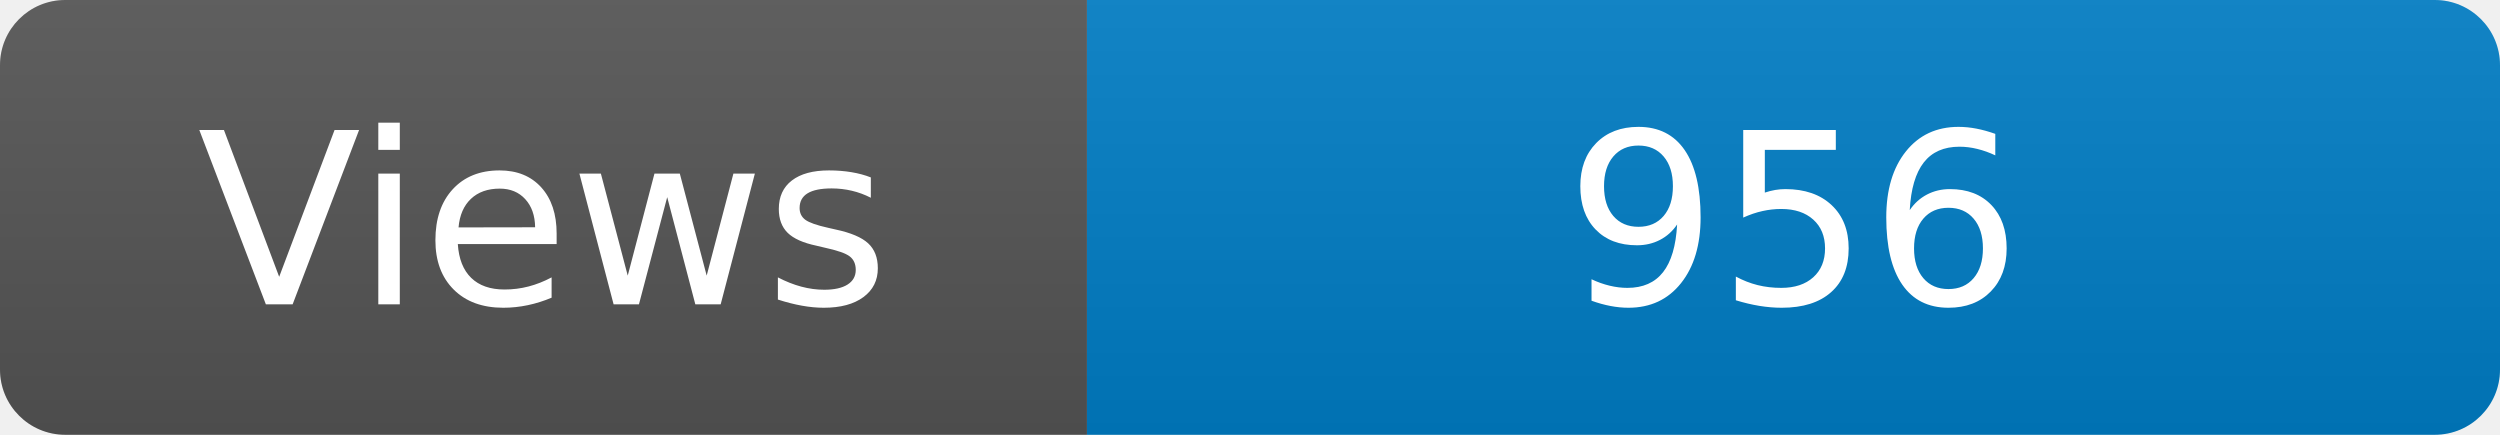
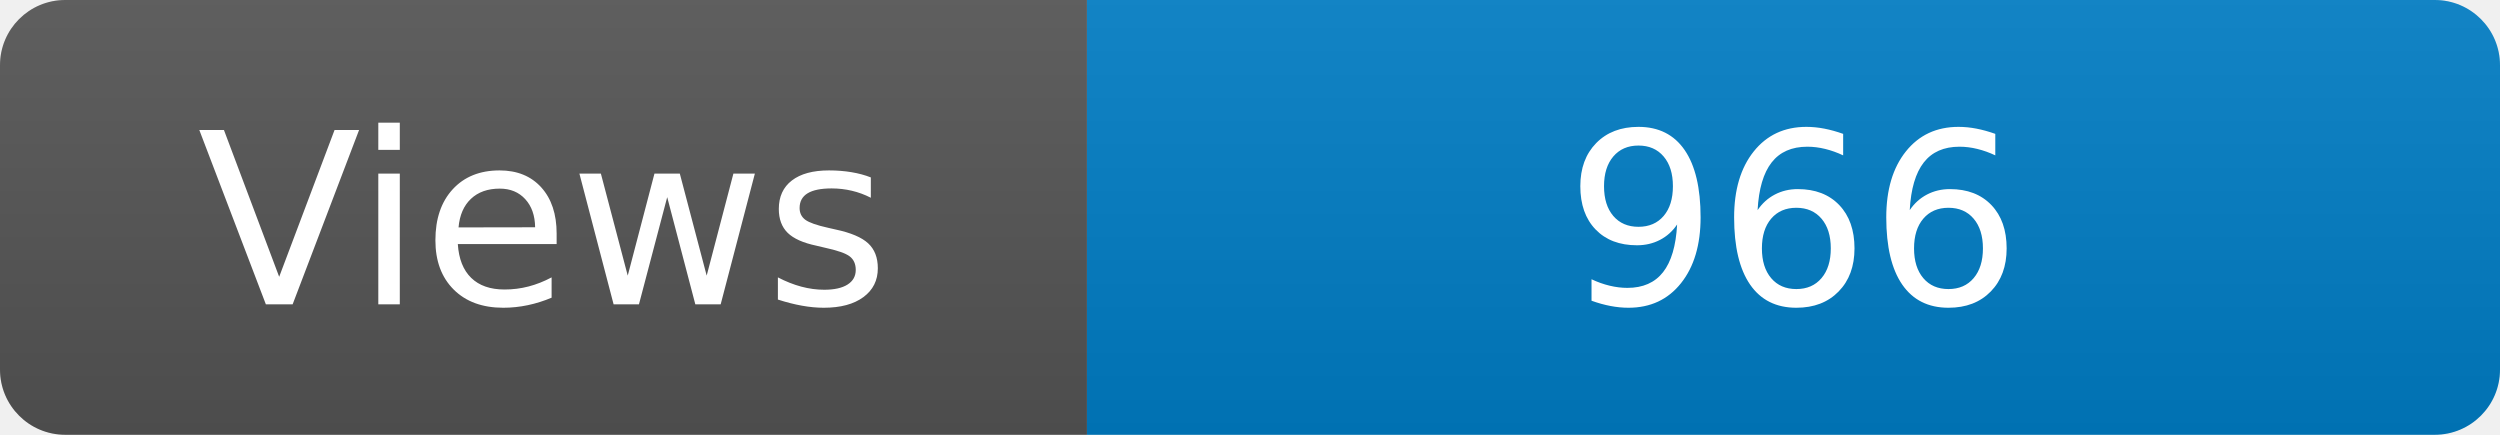
<svg xmlns="http://www.w3.org/2000/svg" width="115" height="20" role="img" aria-label="Maintained?: yes">
  <linearGradient id="s" x2="0" y2="100%">
    <stop offset="0" stop-color="#bbb" stop-opacity=".1" />
    <stop offset="1" stop-opacity=".1" />
  </linearGradient>
  <clipPath id="r">
    <rect width="115" height="20" rx="3" fill="#fff" />
  </clipPath>
  <g clip-path="url(#r)">
    <rect width="50" height="20" fill="#555" />
    <rect x="50" width="160" height="20" fill="#007ec6" />
    <rect width="115" height="20" fill="url(#s)" />
  </g>
  <g fill="#fff" text-anchor="middle" font-family="Verdana,Geneva,DejaVu Sans,sans-serif" font-size="110">
    <text x="250" y="140" transform="scale(.1)" fill="#fff">Views</text>
-     <text x="825" y="140" transform="scale(.1)" fill="#fff">956</text>
+     <text x="825" y="140" transform="scale(.1)" fill="#fff">966</text>
  </g>
</svg>
